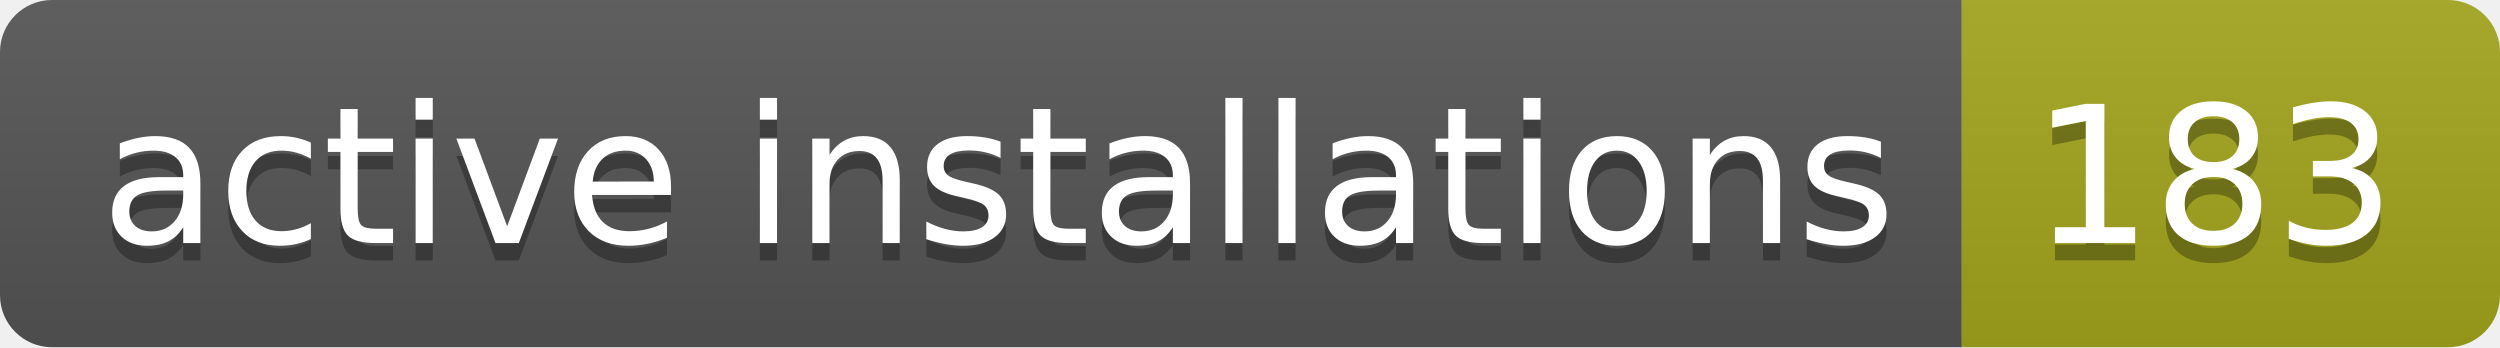
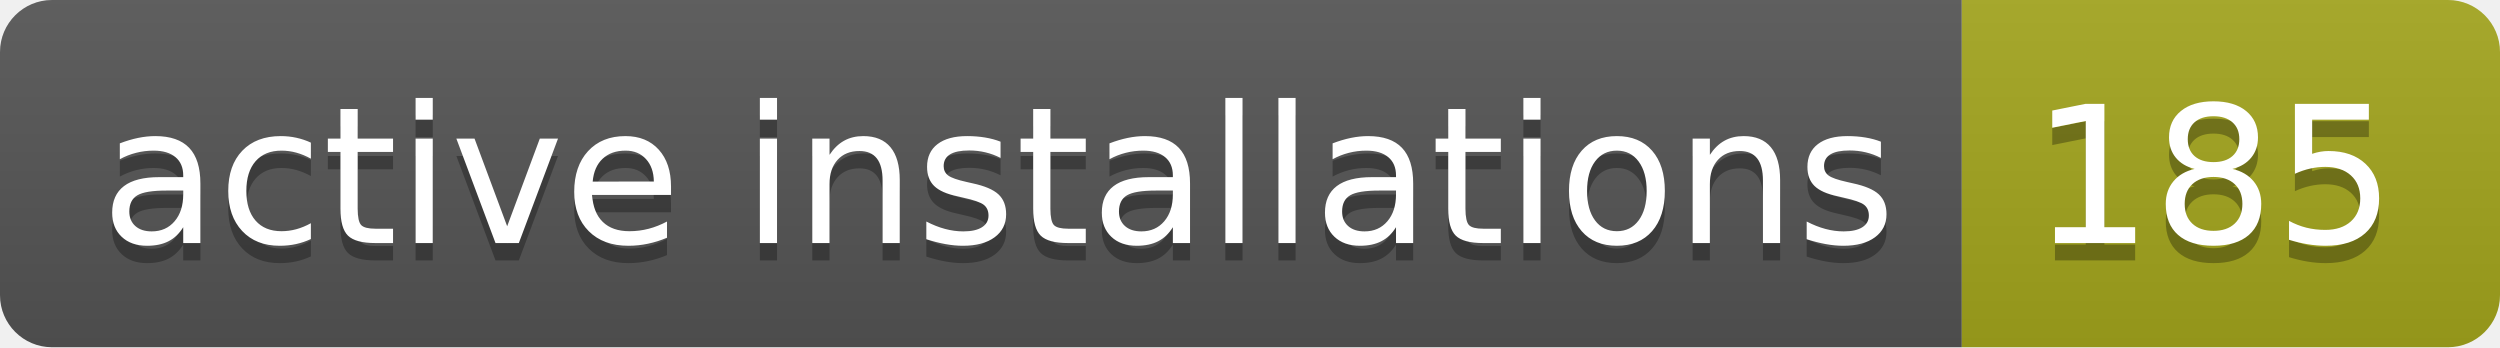
- <svg xmlns="http://www.w3.org/2000/svg" width="144" height="20" role="img" aria-label="active installations: 183">
+ <svg xmlns="http://www.w3.org/2000/svg" width="144" height="20" role="img" aria-label="active installations: 185">
  <linearGradient id="s" x2="0" y2="100%">
    <stop offset="0" stop-color="#bbb" stop-opacity=".1" />
    <stop offset="1" stop-opacity=".1" />
  </linearGradient>
  <clipPath id="r">
    <rect width="144" height="20" rx="3" fill="#fff" />
  </clipPath>
  <g clip-path="url(#r)">
    <rect width="113" height="20" fill="#555" />
    <rect x="113" width="31" height="20" fill="#a4a61d" />
    <rect width="144" height="20" fill="url(#s)" />
  </g>
  <g fill="#fff" text-anchor="middle" font-family="Verdana,Geneva,DejaVu Sans,sans-serif" text-rendering="geometricPrecision" font-size="110">
    <text aria-hidden="true" x="575" y="150" fill="#010101" fill-opacity=".3" transform="scale(.1)" textLength="1030">active installations</text>
    <text x="575" y="140" transform="scale(.1)" fill="#fff" textLength="1030">active installations</text>
-     <text aria-hidden="true" x="1275" y="150" fill="#010101" fill-opacity=".3" transform="scale(.1)" textLength="210">183</text>
-     <text x="1275" y="140" transform="scale(.1)" fill="#fff" textLength="210">183</text>
+     <text aria-hidden="true" x="1275" y="150" fill="#010101" fill-opacity=".3" transform="scale(.1)" textLength="210">185</text>
+     <text x="1275" y="140" transform="scale(.1)" fill="#fff" textLength="210">185</text>
  </g>
</svg>
